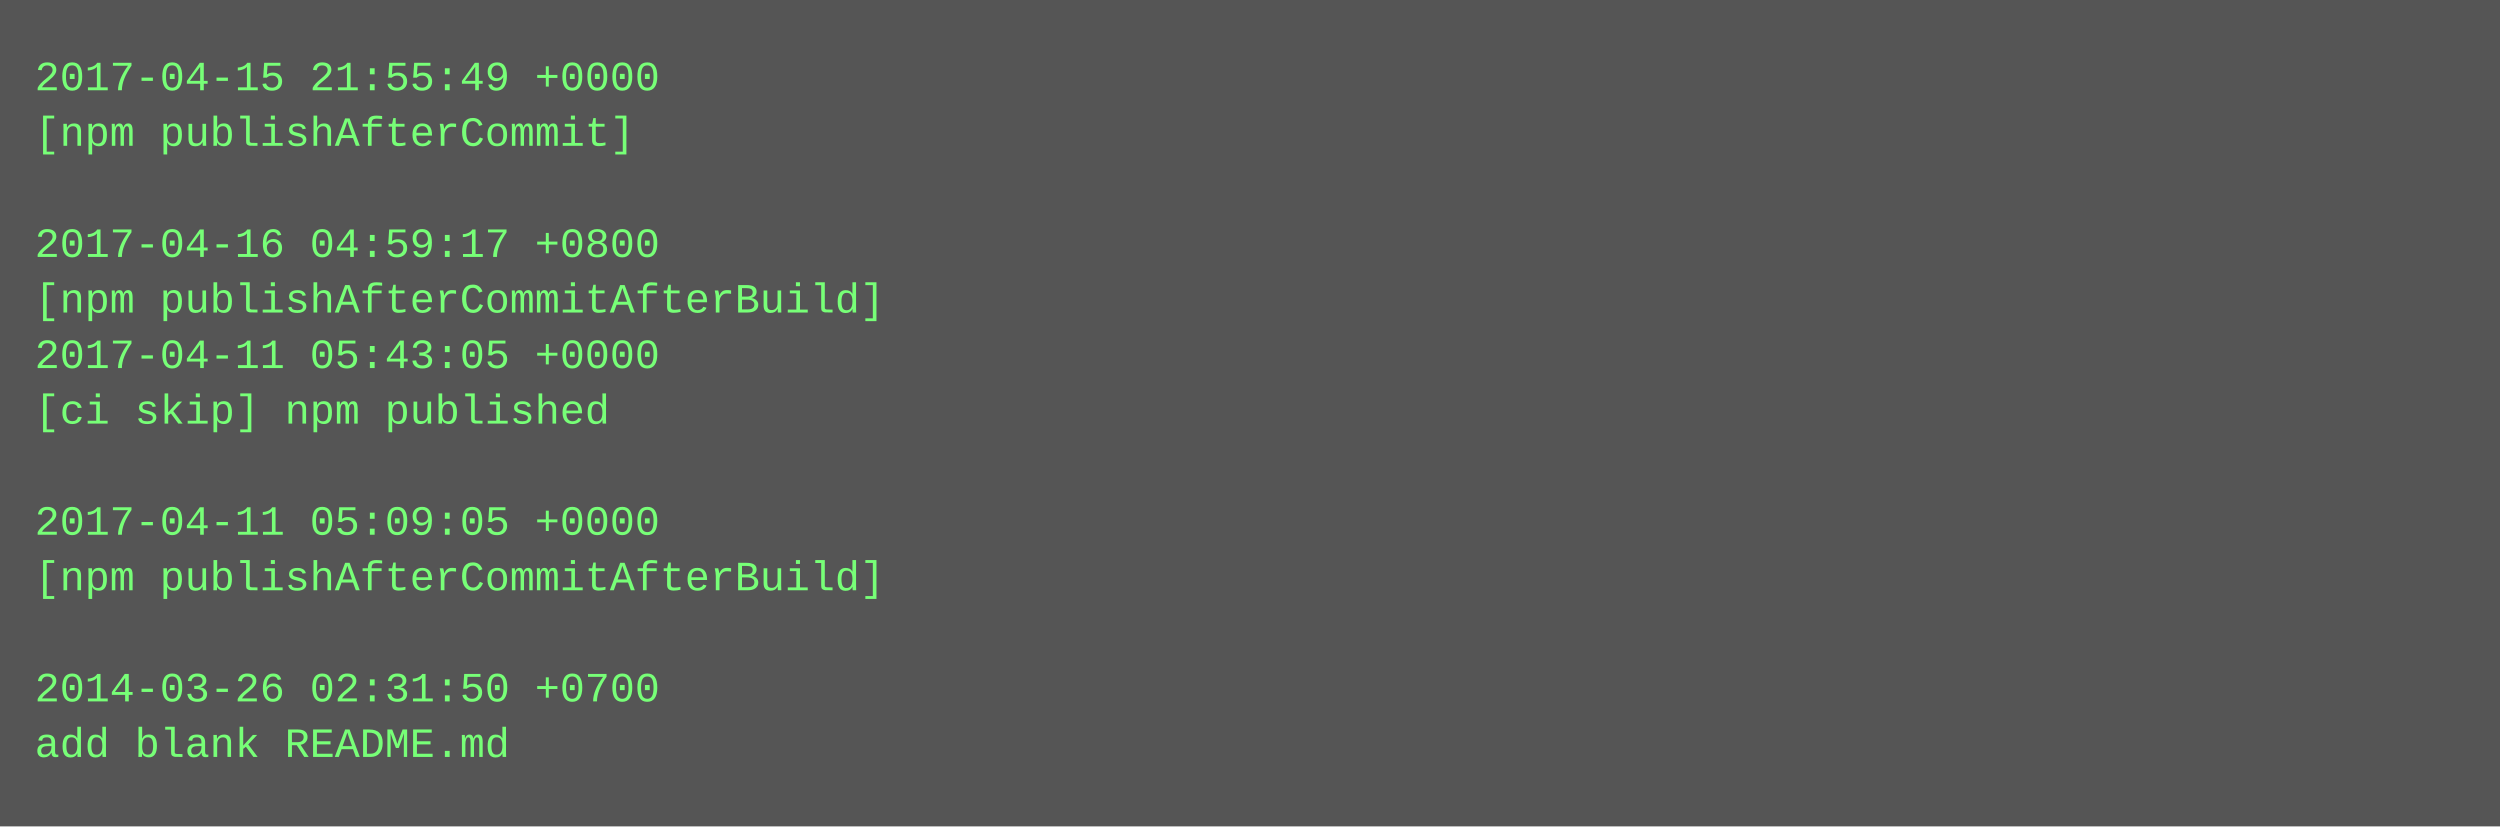
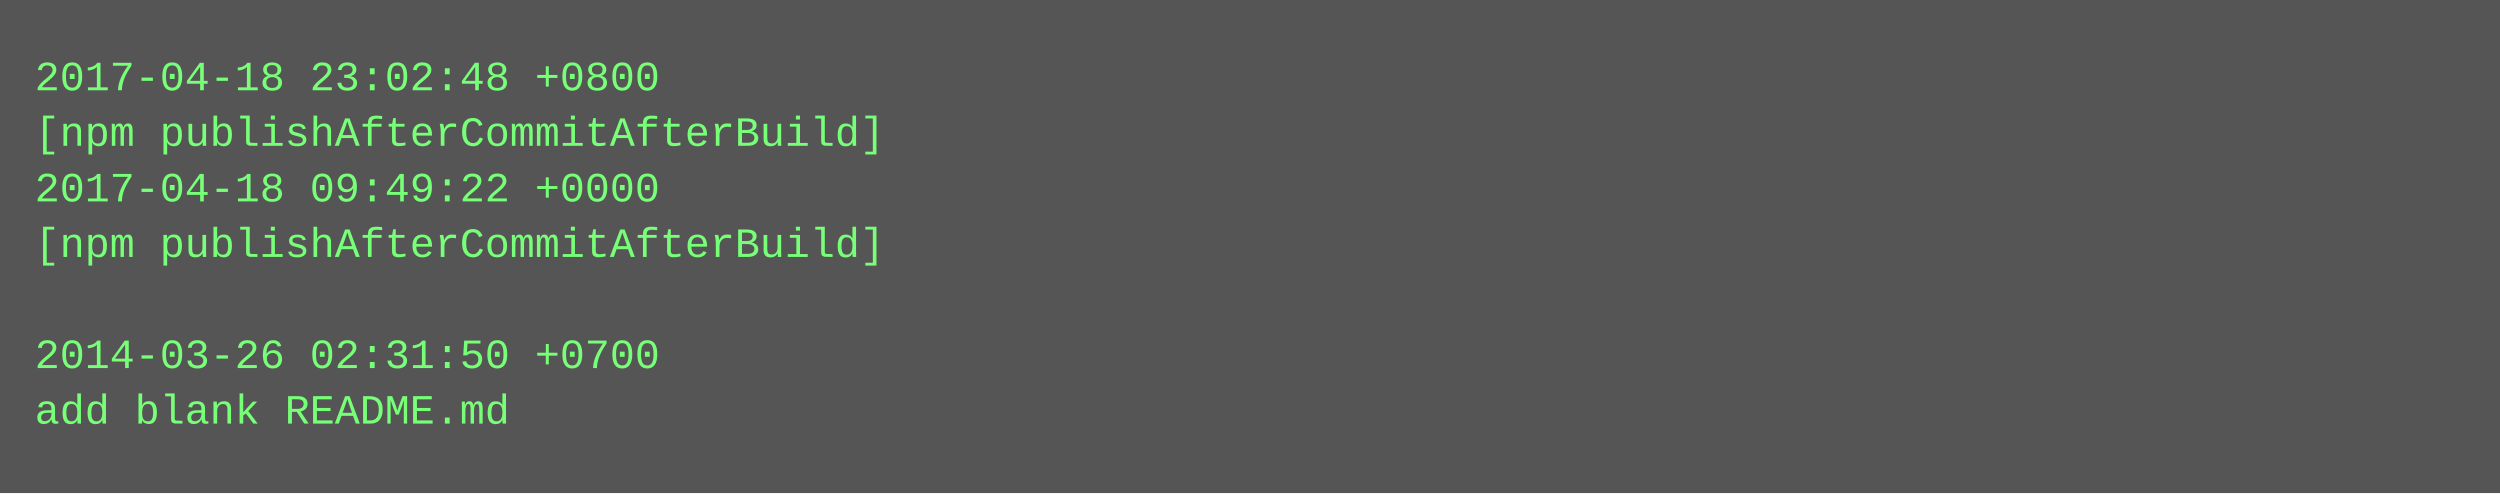
- <svg xmlns="http://www.w3.org/2000/svg" height="238" width="720">
-   <rect height="238" fill="#555" width="720" />
+ <svg xmlns="http://www.w3.org/2000/svg" height="142" width="720">
+   <rect height="142" fill="#555" width="720" />
  <text fill="#7f7" font-family="Courier New" font-size="12" xml:space="preserve">
-     <tspan x="10" y="26">2017-04-15 21:55:49 +0000</tspan>
-     <tspan x="10" y="42">[npm publishAfterCommit]</tspan>
-     <tspan x="10" y="58" />
-     <tspan x="10" y="74">2017-04-16 04:59:17 +0800</tspan>
-     <tspan x="10" y="90">[npm publishAfterCommitAfterBuild]</tspan>
-     <tspan x="10" y="106">2017-04-11 05:43:05 +0000</tspan>
-     <tspan x="10" y="122">[ci skip] npm published</tspan>
-     <tspan x="10" y="138" />
-     <tspan x="10" y="154">2017-04-11 05:09:05 +0000</tspan>
-     <tspan x="10" y="170">[npm publishAfterCommitAfterBuild]</tspan>
-     <tspan x="10" y="186" />
-     <tspan x="10" y="202">2014-03-26 02:31:50 +0700</tspan>
-     <tspan x="10" y="218">add blank README.md</tspan>
+     <tspan x="10" y="26">2017-04-18 23:02:48 +0800</tspan>
+     <tspan x="10" y="42">[npm publishAfterCommitAfterBuild]</tspan>
+     <tspan x="10" y="58">2017-04-18 09:49:22 +0000</tspan>
+     <tspan x="10" y="74">[npm publishAfterCommitAfterBuild]</tspan>
+     <tspan x="10" y="90" />
+     <tspan x="10" y="106">2014-03-26 02:31:50 +0700</tspan>
+     <tspan x="10" y="122">add blank README.md</tspan>
  </text>
</svg>
